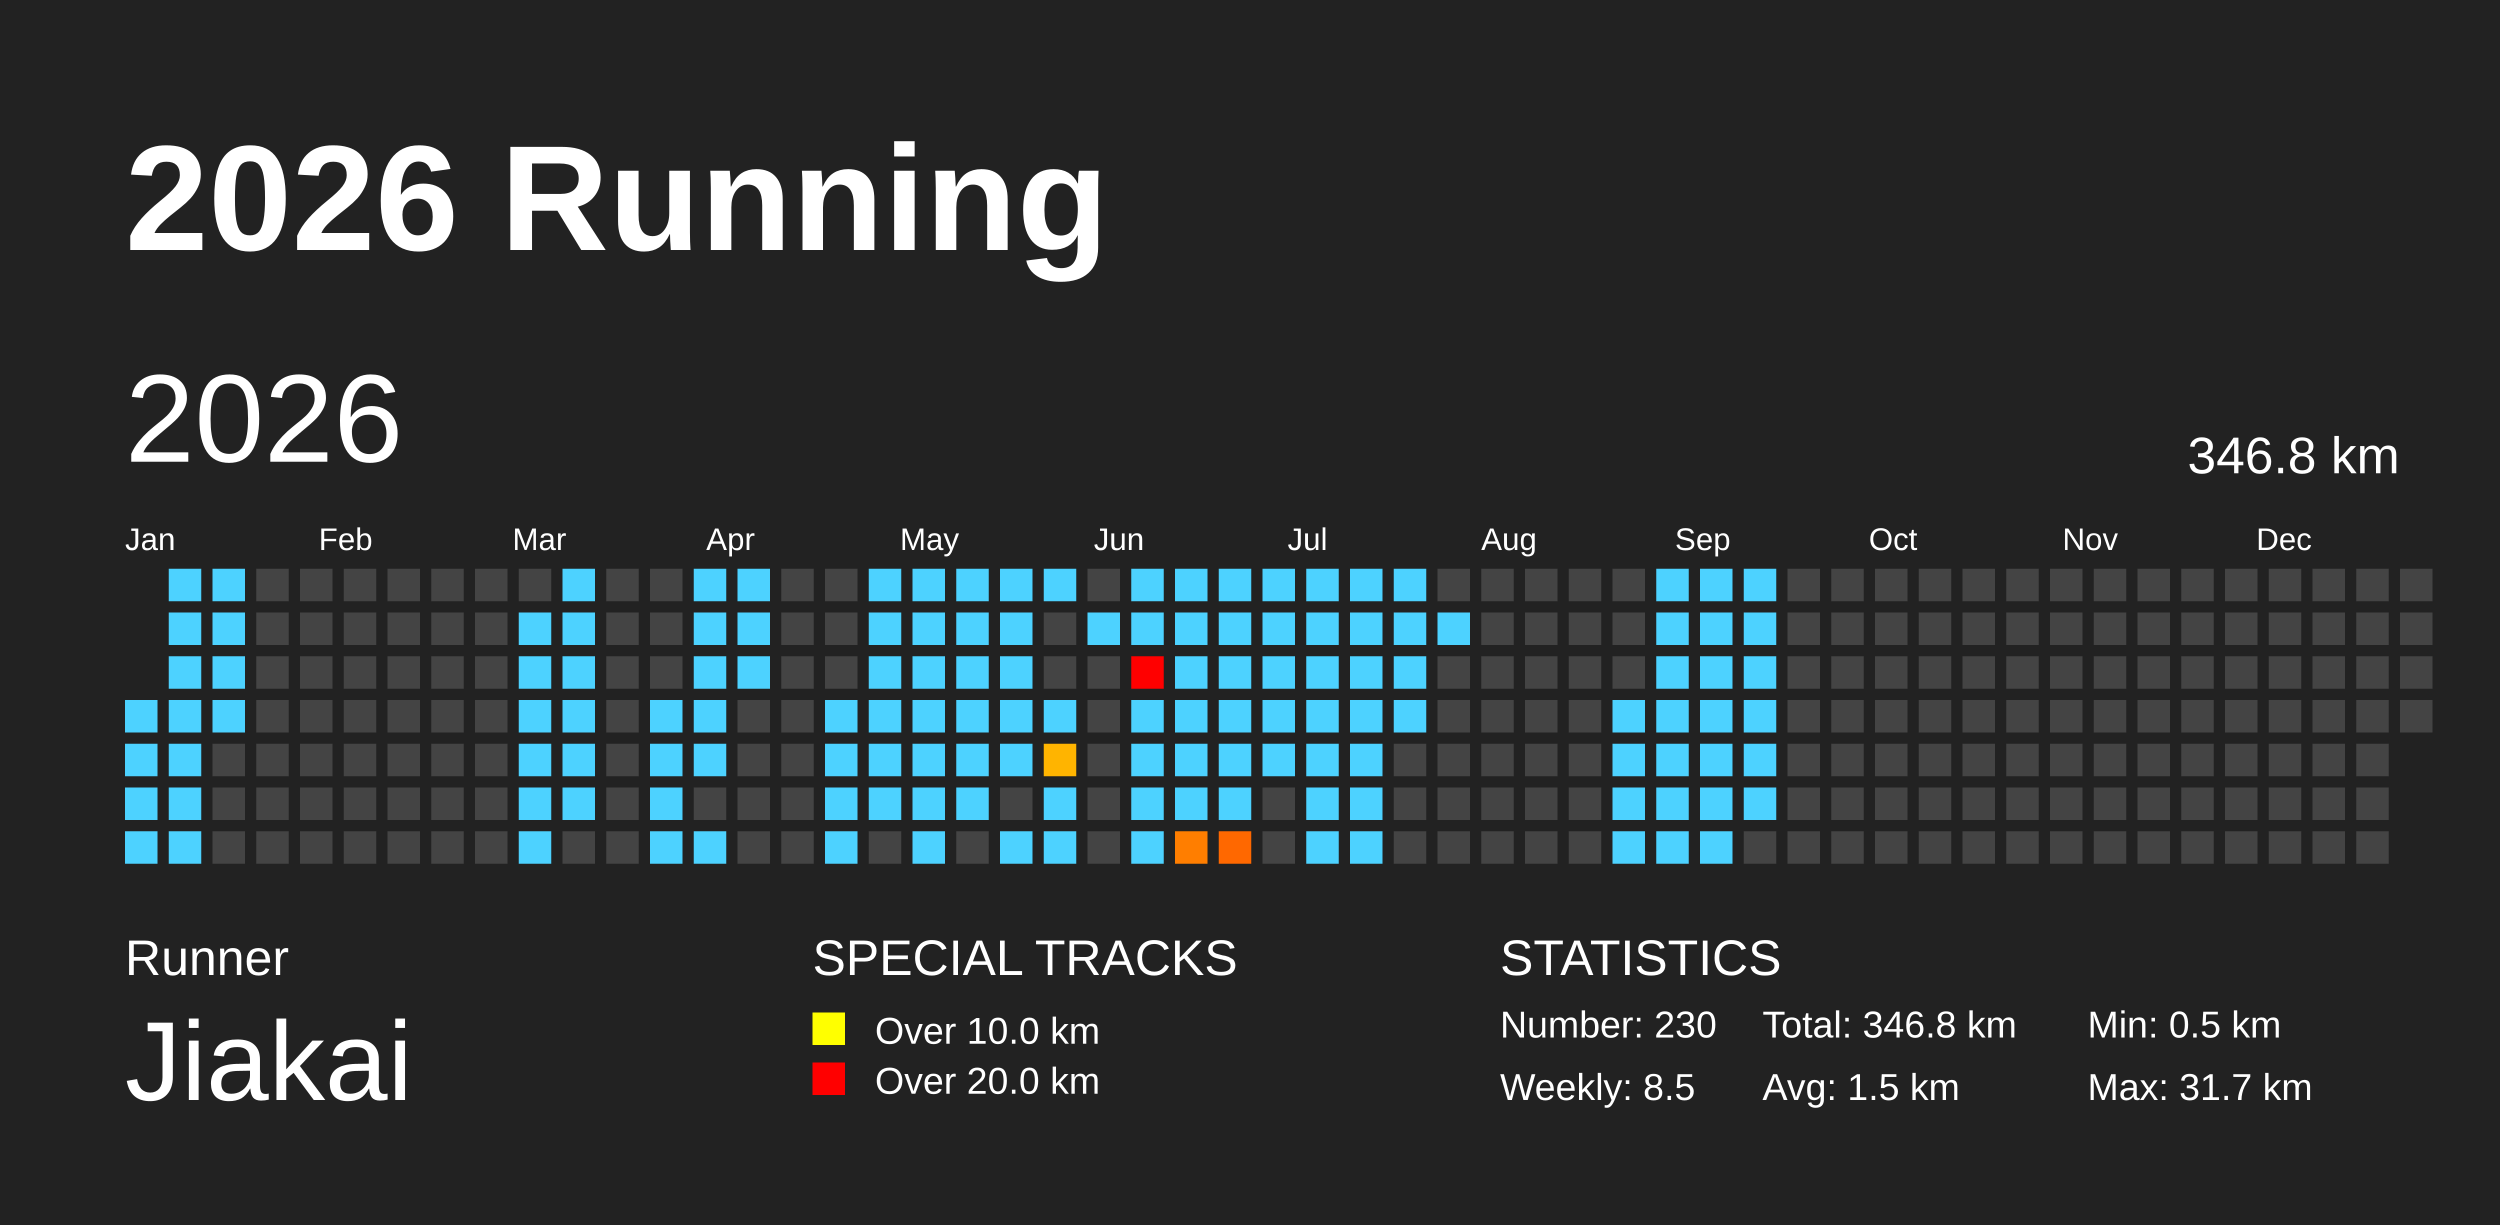
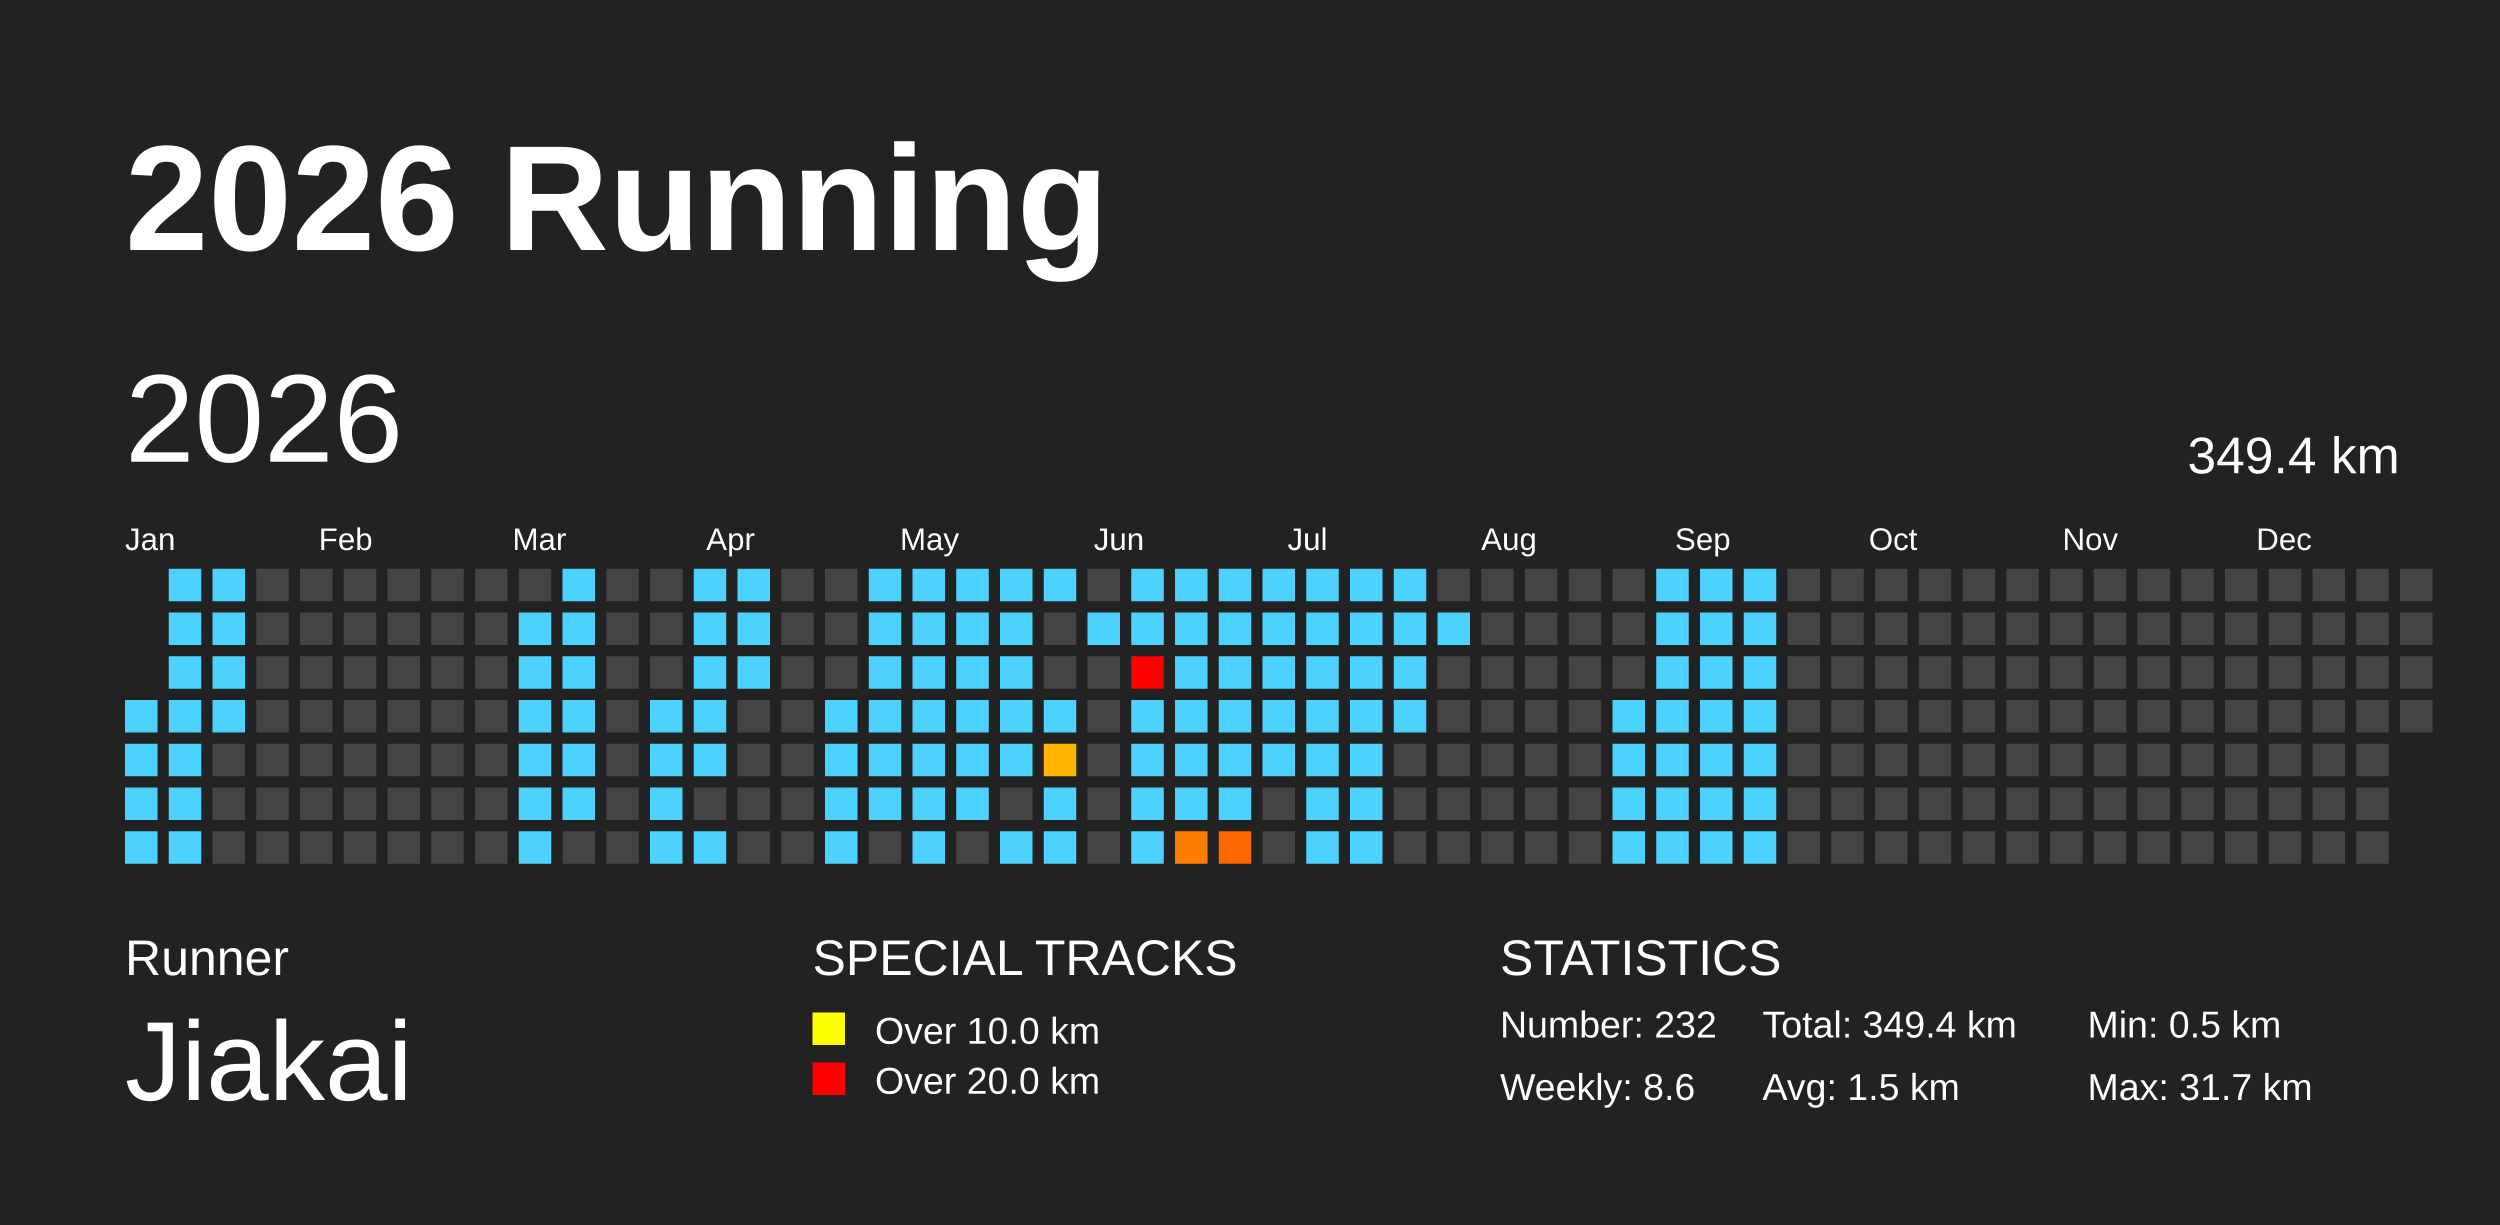
<svg xmlns="http://www.w3.org/2000/svg" baseProfile="full" height="98mm" version="1.1" viewBox="0,0,200,98" width="200mm">
  <defs>
    <pattern height="2" id="indoor-stripe" patternUnits="userSpaceOnUse" width="2">
      <line stroke="white" stroke-opacity="0.45" stroke-width="0.5" x1="0" x2="2" y1="2" y2="0" />
    </pattern>
  </defs>
  <rect fill="#222222" height="98" width="200" x="0" y="0" />
  <text fill="#FFFFFF" style="font-size:12px; font-family:Arial; font-weight:bold;" x="10" y="20">2026 Running</text>
  <text fill="#FFFFFF" style="font-size:4px; font-family:Arial" x="10" y="78">Runner</text>
  <text fill="#FFFFFF" style="font-size:9px; font-family:Arial" x="10" y="88">Jiakai</text>
  <text fill="#FFFFFF" style="font-size:4px; font-family:Arial" x="65" y="78">SPECIAL TRACKS</text>
  <rect fill="yellow" height="2.6" width="2.6" x="65" y="81" />
  <text fill="#FFFFFF" style="font-size:3px; font-family:Arial" x="70" y="83.5">Over 10.0 km</text>
  <rect fill="red" height="2.6" width="2.6" x="65" y="85" />
  <text fill="#FFFFFF" style="font-size:3px; font-family:Arial" x="70" y="87.5">Over 20.0 km</text>
  <text fill="#FFFFFF" style="font-size:4px; font-family:Arial" x="120" y="78">STATISTICS</text>
-   <text fill="#FFFFFF" style="font-size:3px; font-family:Arial" x="120" y="83">Number: 230</text>
-   <text fill="#FFFFFF" style="font-size:3px; font-family:Arial" x="120" y="88">Weekly: 8.5</text>
-   <text fill="#FFFFFF" style="font-size:3px; font-family:Arial" x="141" y="83">Total: 346.8 km</text>
+   <text fill="#FFFFFF" style="font-size:3px; font-family:Arial" x="120" y="83">Number: 232</text>
+   <text fill="#FFFFFF" style="font-size:3px; font-family:Arial" x="120" y="88">Weekly: 8.6</text>
+   <text fill="#FFFFFF" style="font-size:3px; font-family:Arial" x="141" y="83">Total: 349.4 km</text>
  <text fill="#FFFFFF" style="font-size:3px; font-family:Arial" x="141" y="88">Avg: 1.5 km</text>
  <text fill="#FFFFFF" style="font-size:3px; font-family:Arial" x="167" y="83">Min: 0.5 km</text>
  <text fill="#FFFFFF" style="font-size:3px; font-family:Arial" x="167" y="88">Max: 31.7 km</text>
  <text dominant-baseline="hanging" fill="#FFFFFF" style="font-size:10.0px; font-family:Arial;" x="10" y="30">2026</text>
-   <text dominant-baseline="hanging" fill="#FFFFFF" style="font-size:4.125px; font-family:Arial;" x="175" y="35">346.8 km</text>
+   <text dominant-baseline="hanging" fill="#FFFFFF" style="font-size:4.125px; font-family:Arial;" x="175" y="35">349.4 km</text>
  <text fill="#FFFFFF" style="font-size:2.5px; font-family:Arial" x="10.0" y="44">Jan</text>
  <text fill="#FFFFFF" style="font-size:2.5px; font-family:Arial" x="25.5" y="44">Feb</text>
  <text fill="#FFFFFF" style="font-size:2.5px; font-family:Arial" x="41.0" y="44">Mar</text>
  <text fill="#FFFFFF" style="font-size:2.5px; font-family:Arial" x="56.5" y="44">Apr</text>
  <text fill="#FFFFFF" style="font-size:2.5px; font-family:Arial" x="72.0" y="44">May</text>
  <text fill="#FFFFFF" style="font-size:2.5px; font-family:Arial" x="87.5" y="44">Jun</text>
  <text fill="#FFFFFF" style="font-size:2.5px; font-family:Arial" x="103.0" y="44">Jul</text>
  <text fill="#FFFFFF" style="font-size:2.5px; font-family:Arial" x="118.5" y="44">Aug</text>
  <text fill="#FFFFFF" style="font-size:2.5px; font-family:Arial" x="134.0" y="44">Sep</text>
  <text fill="#FFFFFF" style="font-size:2.5px; font-family:Arial" x="149.5" y="44">Oct</text>
  <text fill="#FFFFFF" style="font-size:2.5px; font-family:Arial" x="165.0" y="44">Nov</text>
  <text fill="#FFFFFF" style="font-size:2.5px; font-family:Arial" x="180.5" y="44">Dec</text>
  <rect fill="#4dd2ff" height="2.6" width="2.6" x="10.0" y="56.0" />
  <rect fill="#4dd2ff" height="2.6" width="2.6" x="10.0" y="59.5" />
  <rect fill="#4dd2ff" height="2.6" width="2.6" x="10.0" y="63.0" />
  <rect fill="#4dd2ff" height="2.6" width="2.6" x="10.0" y="66.5" />
  <rect fill="#4dd2ff" height="2.6" width="2.6" x="13.5" y="45.5" />
  <rect fill="#4dd2ff" height="2.6" width="2.6" x="13.5" y="49.0" />
  <rect fill="#4dd2ff" height="2.6" width="2.6" x="13.5" y="52.5" />
  <rect fill="#4dd2ff" height="2.6" width="2.6" x="13.5" y="56.0" />
  <rect fill="#4dd2ff" height="2.6" width="2.6" x="13.5" y="59.5" />
  <rect fill="#4dd2ff" height="2.6" width="2.6" x="13.5" y="63.0" />
  <rect fill="#4dd2ff" height="2.6" width="2.6" x="13.5" y="66.5" />
  <rect fill="#4dd2ff" height="2.6" width="2.6" x="17.0" y="45.5" />
  <rect fill="#4dd2ff" height="2.6" width="2.6" x="17.0" y="49.0" />
  <rect fill="#4dd2ff" height="2.6" width="2.6" x="17.0" y="52.5" />
  <rect fill="#4dd2ff" height="2.6" width="2.6" x="17.0" y="56.0" />
  <rect fill="#444444" height="2.6" width="2.6" x="17.0" y="59.5" />
  <rect fill="#444444" height="2.6" width="2.6" x="17.0" y="63.0" />
  <rect fill="#444444" height="2.6" width="2.6" x="17.0" y="66.5" />
  <rect fill="#444444" height="2.6" width="2.6" x="20.5" y="45.5" />
  <rect fill="#444444" height="2.6" width="2.6" x="20.5" y="49.0" />
  <rect fill="#444444" height="2.6" width="2.6" x="20.5" y="52.5" />
  <rect fill="#444444" height="2.6" width="2.6" x="20.5" y="56.0" />
  <rect fill="#444444" height="2.6" width="2.6" x="20.5" y="59.5" />
  <rect fill="#444444" height="2.6" width="2.6" x="20.5" y="63.0" />
  <rect fill="#444444" height="2.6" width="2.6" x="20.5" y="66.5" />
  <rect fill="#444444" height="2.6" width="2.6" x="24.0" y="45.5" />
  <rect fill="#444444" height="2.6" width="2.6" x="24.0" y="49.0" />
  <rect fill="#444444" height="2.6" width="2.6" x="24.0" y="52.5" />
  <rect fill="#444444" height="2.6" width="2.6" x="24.0" y="56.0" />
  <rect fill="#444444" height="2.6" width="2.6" x="24.0" y="59.5" />
  <rect fill="#444444" height="2.6" width="2.6" x="24.0" y="63.0" />
  <rect fill="#444444" height="2.6" width="2.6" x="24.0" y="66.5" />
  <rect fill="#444444" height="2.6" width="2.6" x="27.5" y="45.5" />
  <rect fill="#444444" height="2.6" width="2.6" x="27.5" y="49.0" />
  <rect fill="#444444" height="2.6" width="2.6" x="27.5" y="52.5" />
  <rect fill="#444444" height="2.6" width="2.6" x="27.5" y="56.0" />
  <rect fill="#444444" height="2.6" width="2.6" x="27.5" y="59.5" />
  <rect fill="#444444" height="2.6" width="2.6" x="27.5" y="63.0" />
  <rect fill="#444444" height="2.6" width="2.6" x="27.5" y="66.5" />
  <rect fill="#444444" height="2.6" width="2.6" x="31.0" y="45.5" />
  <rect fill="#444444" height="2.6" width="2.6" x="31.0" y="49.0" />
  <rect fill="#444444" height="2.6" width="2.6" x="31.0" y="52.5" />
  <rect fill="#444444" height="2.6" width="2.6" x="31.0" y="56.0" />
  <rect fill="#444444" height="2.6" width="2.6" x="31.0" y="59.5" />
  <rect fill="#444444" height="2.6" width="2.6" x="31.0" y="63.0" />
  <rect fill="#444444" height="2.6" width="2.6" x="31.0" y="66.5" />
  <rect fill="#444444" height="2.6" width="2.6" x="34.5" y="45.5" />
  <rect fill="#444444" height="2.6" width="2.6" x="34.5" y="49.0" />
  <rect fill="#444444" height="2.6" width="2.6" x="34.5" y="52.5" />
  <rect fill="#444444" height="2.6" width="2.6" x="34.5" y="56.0" />
  <rect fill="#444444" height="2.6" width="2.6" x="34.5" y="59.5" />
  <rect fill="#444444" height="2.6" width="2.6" x="34.5" y="63.0" />
  <rect fill="#444444" height="2.6" width="2.6" x="34.5" y="66.5" />
  <rect fill="#444444" height="2.6" width="2.6" x="38.0" y="45.5" />
  <rect fill="#444444" height="2.6" width="2.6" x="38.0" y="49.0" />
  <rect fill="#444444" height="2.6" width="2.6" x="38.0" y="52.5" />
  <rect fill="#444444" height="2.6" width="2.6" x="38.0" y="56.0" />
  <rect fill="#444444" height="2.6" width="2.6" x="38.0" y="59.5" />
  <rect fill="#444444" height="2.6" width="2.6" x="38.0" y="63.0" />
  <rect fill="#444444" height="2.6" width="2.6" x="38.0" y="66.5" />
  <rect fill="#444444" height="2.6" width="2.6" x="41.5" y="45.5" />
  <rect fill="#4dd2ff" height="2.6" width="2.6" x="41.5" y="49.0" />
  <rect fill="#4dd2ff" height="2.6" width="2.6" x="41.5" y="52.5" />
  <rect fill="#4dd2ff" height="2.6" width="2.6" x="41.5" y="56.0" />
  <rect fill="#4dd2ff" height="2.6" width="2.6" x="41.5" y="59.5" />
  <rect fill="#4dd2ff" height="2.6" width="2.6" x="41.5" y="63.0" />
  <rect fill="#4dd2ff" height="2.6" width="2.6" x="41.5" y="66.5" />
  <rect fill="#4dd2ff" height="2.6" width="2.6" x="45.0" y="45.5" />
  <rect fill="#4dd2ff" height="2.6" width="2.6" x="45.0" y="49.0" />
  <rect fill="#4dd2ff" height="2.6" width="2.6" x="45.0" y="52.5" />
  <rect fill="#4dd2ff" height="2.6" width="2.6" x="45.0" y="56.0" />
  <rect fill="#4dd2ff" height="2.6" width="2.6" x="45.0" y="59.5" />
  <rect fill="#4dd2ff" height="2.6" width="2.6" x="45.0" y="63.0" />
  <rect fill="#444444" height="2.6" width="2.6" x="45.0" y="66.5" />
  <rect fill="#444444" height="2.6" width="2.6" x="48.5" y="45.5" />
  <rect fill="#444444" height="2.6" width="2.6" x="48.5" y="49.0" />
  <rect fill="#444444" height="2.6" width="2.6" x="48.5" y="52.5" />
  <rect fill="#444444" height="2.6" width="2.6" x="48.5" y="56.0" />
  <rect fill="#444444" height="2.6" width="2.6" x="48.5" y="59.5" />
  <rect fill="#444444" height="2.6" width="2.6" x="48.5" y="63.0" />
  <rect fill="#444444" height="2.6" width="2.6" x="48.5" y="66.5" />
  <rect fill="#444444" height="2.6" width="2.6" x="52.0" y="45.5" />
  <rect fill="#444444" height="2.6" width="2.6" x="52.0" y="49.0" />
  <rect fill="#444444" height="2.6" width="2.6" x="52.0" y="52.5" />
  <rect fill="#4dd2ff" height="2.6" width="2.6" x="52.0" y="56.0" />
  <rect fill="#4dd2ff" height="2.6" width="2.6" x="52.0" y="59.5" />
  <rect fill="#4dd2ff" height="2.6" width="2.6" x="52.0" y="63.0" />
  <rect fill="#4dd2ff" height="2.6" width="2.6" x="52.0" y="66.5" />
  <rect fill="#4dd2ff" height="2.6" width="2.6" x="55.5" y="45.5" />
  <rect fill="#4dd2ff" height="2.6" width="2.6" x="55.5" y="49.0" />
  <rect fill="#4dd2ff" height="2.6" width="2.6" x="55.5" y="52.5" />
  <rect fill="#4dd2ff" height="2.6" width="2.6" x="55.5" y="56.0" />
  <rect fill="#4dd2ff" height="2.6" width="2.6" x="55.5" y="59.5" />
  <rect fill="#444444" height="2.6" width="2.6" x="55.5" y="63.0" />
  <rect fill="#4dd2ff" height="2.6" width="2.6" x="55.5" y="66.5" />
  <rect fill="#4dd2ff" height="2.6" width="2.6" x="59.0" y="45.5" />
  <rect fill="#4dd2ff" height="2.6" width="2.6" x="59.0" y="49.0" />
  <rect fill="#4dd2ff" height="2.6" width="2.6" x="59.0" y="52.5" />
  <rect fill="#444444" height="2.6" width="2.6" x="59.0" y="56.0" />
  <rect fill="#444444" height="2.6" width="2.6" x="59.0" y="59.5" />
  <rect fill="#444444" height="2.6" width="2.6" x="59.0" y="63.0" />
  <rect fill="#444444" height="2.6" width="2.6" x="59.0" y="66.5" />
  <rect fill="#444444" height="2.6" width="2.6" x="62.5" y="45.5" />
  <rect fill="#444444" height="2.6" width="2.6" x="62.5" y="49.0" />
  <rect fill="#444444" height="2.6" width="2.6" x="62.5" y="52.5" />
  <rect fill="#444444" height="2.6" width="2.6" x="62.5" y="56.0" />
  <rect fill="#444444" height="2.6" width="2.6" x="62.5" y="59.5" />
  <rect fill="#444444" height="2.6" width="2.6" x="62.5" y="63.0" />
  <rect fill="#444444" height="2.6" width="2.6" x="62.5" y="66.5" />
  <rect fill="#444444" height="2.6" width="2.6" x="66.0" y="45.5" />
  <rect fill="#444444" height="2.6" width="2.6" x="66.0" y="49.0" />
  <rect fill="#444444" height="2.6" width="2.6" x="66.0" y="52.5" />
  <rect fill="#4dd2ff" height="2.6" width="2.6" x="66.0" y="56.0" />
  <rect fill="#4dd2ff" height="2.6" width="2.6" x="66.0" y="59.5" />
  <rect fill="#4dd2ff" height="2.6" width="2.6" x="66.0" y="63.0" />
  <rect fill="#4dd2ff" height="2.6" width="2.6" x="66.0" y="66.5" />
  <rect fill="#4dd2ff" height="2.6" width="2.6" x="69.5" y="45.5" />
  <rect fill="#4dd2ff" height="2.6" width="2.6" x="69.5" y="49.0" />
  <rect fill="#4dd2ff" height="2.6" width="2.6" x="69.5" y="52.5" />
  <rect fill="#4dd2ff" height="2.6" width="2.6" x="69.5" y="56.0" />
  <rect fill="#4dd2ff" height="2.6" width="2.6" x="69.5" y="59.5" />
  <rect fill="#4dd2ff" height="2.6" width="2.6" x="69.5" y="63.0" />
  <rect fill="#444444" height="2.6" width="2.6" x="69.5" y="66.5" />
  <rect fill="#4dd2ff" height="2.6" width="2.6" x="73.0" y="45.5" />
  <rect fill="#4dd2ff" height="2.6" width="2.6" x="73.0" y="49.0" />
  <rect fill="#4dd2ff" height="2.6" width="2.6" x="73.0" y="52.5" />
  <rect fill="#4dd2ff" height="2.6" width="2.6" x="73.0" y="56.0" />
  <rect fill="#4dd2ff" height="2.6" width="2.6" x="73.0" y="59.5" />
  <rect fill="#4dd2ff" height="2.6" width="2.6" x="73.0" y="63.0" />
  <rect fill="#4dd2ff" height="2.6" width="2.6" x="73.0" y="66.5" />
  <rect fill="#4dd2ff" height="2.6" width="2.6" x="76.5" y="45.5" />
  <rect fill="#4dd2ff" height="2.6" width="2.6" x="76.5" y="49.0" />
  <rect fill="#4dd2ff" height="2.6" width="2.6" x="76.5" y="52.5" />
  <rect fill="#4dd2ff" height="2.6" width="2.6" x="76.5" y="56.0" />
  <rect fill="#4dd2ff" height="2.6" width="2.6" x="76.5" y="59.5" />
  <rect fill="#4dd2ff" height="2.6" width="2.6" x="76.5" y="63.0" />
  <rect fill="#444444" height="2.6" width="2.6" x="76.5" y="66.5" />
  <rect fill="#4dd2ff" height="2.6" width="2.6" x="80.0" y="45.5" />
  <rect fill="#4dd2ff" height="2.6" width="2.6" x="80.0" y="49.0" />
  <rect fill="#4dd2ff" height="2.6" width="2.6" x="80.0" y="52.5" />
  <rect fill="#4dd2ff" height="2.6" width="2.6" x="80.0" y="56.0" />
  <rect fill="#4dd2ff" height="2.6" width="2.6" x="80.0" y="59.5" />
  <rect fill="#444444" height="2.6" width="2.6" x="80.0" y="63.0" />
  <rect fill="#4dd2ff" height="2.6" width="2.6" x="80.0" y="66.5" />
  <rect fill="#4dd2ff" height="2.6" width="2.6" x="83.5" y="45.5" />
  <rect fill="#444444" height="2.6" width="2.6" x="83.5" y="49.0" />
  <rect fill="#444444" height="2.6" width="2.6" x="83.5" y="52.5" />
  <rect fill="#4dd2ff" height="2.6" width="2.6" x="83.5" y="56.0" />
  <rect fill="#ffb400" height="2.6" width="2.6" x="83.5" y="59.5" />
  <rect fill="#4dd2ff" height="2.6" width="2.6" x="83.5" y="63.0" />
  <rect fill="#4dd2ff" height="2.6" width="2.6" x="83.5" y="66.5" />
  <rect fill="#444444" height="2.6" width="2.6" x="87.0" y="45.5" />
  <rect fill="#4dd2ff" height="2.6" width="2.6" x="87.0" y="49.0" />
  <rect fill="#444444" height="2.6" width="2.6" x="87.0" y="52.5" />
  <rect fill="#444444" height="2.6" width="2.6" x="87.0" y="56.0" />
  <rect fill="#444444" height="2.6" width="2.6" x="87.0" y="59.5" />
  <rect fill="#444444" height="2.6" width="2.6" x="87.0" y="63.0" />
  <rect fill="#444444" height="2.6" width="2.6" x="87.0" y="66.5" />
  <rect fill="#4dd2ff" height="2.6" width="2.6" x="90.5" y="45.5" />
  <rect fill="#4dd2ff" height="2.6" width="2.6" x="90.5" y="49.0" />
  <rect fill="red" height="2.6" width="2.6" x="90.5" y="52.5" />
  <rect fill="#4dd2ff" height="2.6" width="2.6" x="90.5" y="56.0" />
  <rect fill="#4dd2ff" height="2.6" width="2.6" x="90.5" y="59.5" />
  <rect fill="#4dd2ff" height="2.6" width="2.6" x="90.5" y="63.0" />
  <rect fill="#4dd2ff" height="2.6" width="2.6" x="90.5" y="66.5" />
  <rect fill="#4dd2ff" height="2.6" width="2.6" x="94.0" y="45.5" />
  <rect fill="#4dd2ff" height="2.6" width="2.6" x="94.0" y="49.0" />
  <rect fill="#4dd2ff" height="2.6" width="2.6" x="94.0" y="52.5" />
  <rect fill="#4dd2ff" height="2.6" width="2.6" x="94.0" y="56.0" />
  <rect fill="#4dd2ff" height="2.6" width="2.6" x="94.0" y="59.5" />
  <rect fill="#4dd2ff" height="2.6" width="2.6" x="94.0" y="63.0" />
  <rect fill="#ff7e00" height="2.6" width="2.6" x="94.0" y="66.5" />
  <rect fill="#4dd2ff" height="2.6" width="2.6" x="97.5" y="45.5" />
  <rect fill="#4dd2ff" height="2.6" width="2.6" x="97.5" y="49.0" />
  <rect fill="#4dd2ff" height="2.6" width="2.6" x="97.5" y="52.5" />
  <rect fill="#4dd2ff" height="2.6" width="2.6" x="97.5" y="56.0" />
  <rect fill="#4dd2ff" height="2.6" width="2.6" x="97.5" y="59.5" />
  <rect fill="#4dd2ff" height="2.6" width="2.6" x="97.5" y="63.0" />
  <rect fill="#ff6800" height="2.6" width="2.6" x="97.5" y="66.5" />
  <rect fill="#4dd2ff" height="2.6" width="2.6" x="101.0" y="45.5" />
  <rect fill="#4dd2ff" height="2.6" width="2.6" x="101.0" y="49.0" />
  <rect fill="#4dd2ff" height="2.6" width="2.6" x="101.0" y="52.5" />
  <rect fill="#4dd2ff" height="2.6" width="2.6" x="101.0" y="56.0" />
  <rect fill="#4dd2ff" height="2.6" width="2.6" x="101.0" y="59.5" />
  <rect fill="#444444" height="2.6" width="2.6" x="101.0" y="63.0" />
  <rect fill="#444444" height="2.6" width="2.6" x="101.0" y="66.5" />
  <rect fill="#4dd2ff" height="2.6" width="2.6" x="104.5" y="45.5" />
  <rect fill="#4dd2ff" height="2.6" width="2.6" x="104.5" y="49.0" />
  <rect fill="#4dd2ff" height="2.6" width="2.6" x="104.5" y="52.5" />
  <rect fill="#4dd2ff" height="2.6" width="2.6" x="104.5" y="56.0" />
  <rect fill="#4dd2ff" height="2.6" width="2.6" x="104.5" y="59.5" />
  <rect fill="#4dd2ff" height="2.6" width="2.6" x="104.5" y="63.0" />
  <rect fill="#4dd2ff" height="2.6" width="2.6" x="104.5" y="66.5" />
  <rect fill="#4dd2ff" height="2.6" width="2.6" x="108.0" y="45.5" />
  <rect fill="#4dd2ff" height="2.6" width="2.6" x="108.0" y="49.0" />
  <rect fill="#4dd2ff" height="2.6" width="2.6" x="108.0" y="52.5" />
  <rect fill="#4dd2ff" height="2.6" width="2.6" x="108.0" y="56.0" />
  <rect fill="#4dd2ff" height="2.6" width="2.6" x="108.0" y="59.5" />
  <rect fill="#4dd2ff" height="2.6" width="2.6" x="108.0" y="63.0" />
  <rect fill="#4dd2ff" height="2.6" width="2.6" x="108.0" y="66.5" />
  <rect fill="#4dd2ff" height="2.6" width="2.6" x="111.5" y="45.5" />
  <rect fill="#4dd2ff" height="2.6" width="2.6" x="111.5" y="49.0" />
  <rect fill="#4dd2ff" height="2.6" width="2.6" x="111.5" y="52.5" />
  <rect fill="#4dd2ff" height="2.6" width="2.6" x="111.5" y="56.0" />
  <rect fill="#444444" height="2.6" width="2.6" x="111.5" y="59.5" />
  <rect fill="#444444" height="2.6" width="2.6" x="111.5" y="63.0" />
  <rect fill="#444444" height="2.6" width="2.6" x="111.5" y="66.5" />
  <rect fill="#444444" height="2.6" width="2.6" x="115.0" y="45.5" />
  <rect fill="#4dd2ff" height="2.6" width="2.6" x="115.0" y="49.0" />
  <rect fill="#444444" height="2.6" width="2.6" x="115.0" y="52.5" />
  <rect fill="#444444" height="2.6" width="2.6" x="115.0" y="56.0" />
  <rect fill="#444444" height="2.6" width="2.6" x="115.0" y="59.5" />
  <rect fill="#444444" height="2.6" width="2.6" x="115.0" y="63.0" />
  <rect fill="#444444" height="2.6" width="2.6" x="115.0" y="66.5" />
  <rect fill="#444444" height="2.6" width="2.6" x="118.5" y="45.5" />
  <rect fill="#444444" height="2.6" width="2.6" x="118.5" y="49.0" />
  <rect fill="#444444" height="2.6" width="2.6" x="118.5" y="52.5" />
  <rect fill="#444444" height="2.6" width="2.6" x="118.5" y="56.0" />
  <rect fill="#444444" height="2.6" width="2.6" x="118.5" y="59.5" />
  <rect fill="#444444" height="2.6" width="2.6" x="118.5" y="63.0" />
  <rect fill="#444444" height="2.6" width="2.6" x="118.5" y="66.5" />
  <rect fill="#444444" height="2.6" width="2.6" x="122.0" y="45.5" />
  <rect fill="#444444" height="2.6" width="2.6" x="122.0" y="49.0" />
  <rect fill="#444444" height="2.6" width="2.6" x="122.0" y="52.5" />
  <rect fill="#444444" height="2.6" width="2.6" x="122.0" y="56.0" />
  <rect fill="#444444" height="2.6" width="2.6" x="122.0" y="59.5" />
  <rect fill="#444444" height="2.6" width="2.6" x="122.0" y="63.0" />
  <rect fill="#444444" height="2.6" width="2.6" x="122.0" y="66.5" />
  <rect fill="#444444" height="2.6" width="2.6" x="125.5" y="45.5" />
  <rect fill="#444444" height="2.6" width="2.6" x="125.5" y="49.0" />
  <rect fill="#444444" height="2.6" width="2.6" x="125.5" y="52.5" />
  <rect fill="#444444" height="2.6" width="2.6" x="125.5" y="56.0" />
  <rect fill="#444444" height="2.6" width="2.6" x="125.5" y="59.5" />
  <rect fill="#444444" height="2.6" width="2.6" x="125.5" y="63.0" />
  <rect fill="#444444" height="2.6" width="2.6" x="125.5" y="66.5" />
  <rect fill="#444444" height="2.6" width="2.6" x="129.0" y="45.5" />
  <rect fill="#444444" height="2.6" width="2.6" x="129.0" y="49.0" />
  <rect fill="#444444" height="2.6" width="2.6" x="129.0" y="52.5" />
  <rect fill="#4dd2ff" height="2.6" width="2.6" x="129.0" y="56.0" />
  <rect fill="#4dd2ff" height="2.6" width="2.6" x="129.0" y="59.5" />
  <rect fill="#4dd2ff" height="2.6" width="2.6" x="129.0" y="63.0" />
  <rect fill="#4dd2ff" height="2.6" width="2.6" x="129.0" y="66.5" />
  <rect fill="#4dd2ff" height="2.6" width="2.6" x="132.5" y="45.5" />
  <rect fill="#4dd2ff" height="2.6" width="2.6" x="132.5" y="49.0" />
  <rect fill="#4dd2ff" height="2.6" width="2.6" x="132.5" y="52.5" />
  <rect fill="#4dd2ff" height="2.6" width="2.6" x="132.5" y="56.0" />
  <rect fill="#4dd2ff" height="2.6" width="2.6" x="132.5" y="59.5" />
  <rect fill="#4dd2ff" height="2.6" width="2.6" x="132.5" y="63.0" />
  <rect fill="#4dd2ff" height="2.6" width="2.6" x="132.5" y="66.5" />
  <rect fill="#4dd2ff" height="2.6" width="2.6" x="136.0" y="45.5" />
  <rect fill="#4dd2ff" height="2.6" width="2.6" x="136.0" y="49.0" />
  <rect fill="#4dd2ff" height="2.6" width="2.6" x="136.0" y="52.5" />
  <rect fill="#4dd2ff" height="2.6" width="2.6" x="136.0" y="56.0" />
  <rect fill="#4dd2ff" height="2.6" width="2.6" x="136.0" y="59.5" />
  <rect fill="#4dd2ff" height="2.6" width="2.6" x="136.0" y="63.0" />
  <rect fill="#4dd2ff" height="2.6" width="2.6" x="136.0" y="66.5" />
  <rect fill="#4dd2ff" height="2.6" width="2.6" x="139.5" y="45.5" />
  <rect fill="#4dd2ff" height="2.6" width="2.6" x="139.5" y="49.0" />
  <rect fill="#4dd2ff" height="2.6" width="2.6" x="139.5" y="52.5" />
  <rect fill="#4dd2ff" height="2.6" width="2.6" x="139.5" y="56.0" />
  <rect fill="#4dd2ff" height="2.6" width="2.6" x="139.5" y="59.5" />
  <rect fill="#4dd2ff" height="2.6" width="2.6" x="139.5" y="63.0" />
-   <rect fill="#444444" height="2.6" width="2.6" x="139.5" y="66.5" />
+   <rect fill="#4dd2ff" height="2.6" width="2.6" x="139.5" y="66.5" />
  <rect fill="#444444" height="2.6" width="2.6" x="143.0" y="45.5" />
  <rect fill="#444444" height="2.6" width="2.6" x="143.0" y="49.0" />
  <rect fill="#444444" height="2.6" width="2.6" x="143.0" y="52.5" />
  <rect fill="#444444" height="2.6" width="2.6" x="143.0" y="56.0" />
  <rect fill="#444444" height="2.6" width="2.6" x="143.0" y="59.5" />
  <rect fill="#444444" height="2.6" width="2.6" x="143.0" y="63.0" />
  <rect fill="#444444" height="2.6" width="2.6" x="143.0" y="66.5" />
  <rect fill="#444444" height="2.6" width="2.6" x="146.5" y="45.5" />
  <rect fill="#444444" height="2.6" width="2.6" x="146.5" y="49.0" />
  <rect fill="#444444" height="2.6" width="2.6" x="146.5" y="52.5" />
  <rect fill="#444444" height="2.6" width="2.6" x="146.5" y="56.0" />
  <rect fill="#444444" height="2.6" width="2.6" x="146.5" y="59.5" />
  <rect fill="#444444" height="2.6" width="2.6" x="146.5" y="63.0" />
  <rect fill="#444444" height="2.6" width="2.6" x="146.5" y="66.5" />
  <rect fill="#444444" height="2.6" width="2.6" x="150.0" y="45.5" />
  <rect fill="#444444" height="2.6" width="2.6" x="150.0" y="49.0" />
  <rect fill="#444444" height="2.6" width="2.6" x="150.0" y="52.5" />
  <rect fill="#444444" height="2.6" width="2.6" x="150.0" y="56.0" />
  <rect fill="#444444" height="2.6" width="2.6" x="150.0" y="59.5" />
  <rect fill="#444444" height="2.6" width="2.6" x="150.0" y="63.0" />
  <rect fill="#444444" height="2.6" width="2.6" x="150.0" y="66.5" />
  <rect fill="#444444" height="2.6" width="2.6" x="153.5" y="45.5" />
  <rect fill="#444444" height="2.6" width="2.6" x="153.5" y="49.0" />
  <rect fill="#444444" height="2.6" width="2.6" x="153.5" y="52.5" />
  <rect fill="#444444" height="2.6" width="2.6" x="153.5" y="56.0" />
  <rect fill="#444444" height="2.6" width="2.6" x="153.5" y="59.5" />
  <rect fill="#444444" height="2.6" width="2.6" x="153.5" y="63.0" />
  <rect fill="#444444" height="2.6" width="2.6" x="153.5" y="66.5" />
  <rect fill="#444444" height="2.6" width="2.6" x="157.0" y="45.5" />
  <rect fill="#444444" height="2.6" width="2.6" x="157.0" y="49.0" />
  <rect fill="#444444" height="2.6" width="2.6" x="157.0" y="52.5" />
  <rect fill="#444444" height="2.6" width="2.6" x="157.0" y="56.0" />
  <rect fill="#444444" height="2.6" width="2.6" x="157.0" y="59.5" />
  <rect fill="#444444" height="2.6" width="2.6" x="157.0" y="63.0" />
  <rect fill="#444444" height="2.6" width="2.6" x="157.0" y="66.5" />
  <rect fill="#444444" height="2.6" width="2.6" x="160.5" y="45.5" />
  <rect fill="#444444" height="2.6" width="2.6" x="160.5" y="49.0" />
  <rect fill="#444444" height="2.6" width="2.6" x="160.5" y="52.5" />
  <rect fill="#444444" height="2.6" width="2.6" x="160.5" y="56.0" />
  <rect fill="#444444" height="2.6" width="2.6" x="160.5" y="59.5" />
  <rect fill="#444444" height="2.6" width="2.6" x="160.5" y="63.0" />
  <rect fill="#444444" height="2.6" width="2.6" x="160.5" y="66.5" />
  <rect fill="#444444" height="2.6" width="2.6" x="164.0" y="45.5" />
  <rect fill="#444444" height="2.6" width="2.6" x="164.0" y="49.0" />
  <rect fill="#444444" height="2.6" width="2.6" x="164.0" y="52.5" />
  <rect fill="#444444" height="2.6" width="2.6" x="164.0" y="56.0" />
  <rect fill="#444444" height="2.6" width="2.6" x="164.0" y="59.5" />
  <rect fill="#444444" height="2.6" width="2.6" x="164.0" y="63.0" />
  <rect fill="#444444" height="2.6" width="2.6" x="164.0" y="66.5" />
  <rect fill="#444444" height="2.6" width="2.6" x="167.5" y="45.5" />
  <rect fill="#444444" height="2.6" width="2.6" x="167.5" y="49.0" />
  <rect fill="#444444" height="2.6" width="2.6" x="167.5" y="52.5" />
  <rect fill="#444444" height="2.6" width="2.6" x="167.5" y="56.0" />
  <rect fill="#444444" height="2.6" width="2.6" x="167.5" y="59.5" />
  <rect fill="#444444" height="2.6" width="2.6" x="167.5" y="63.0" />
  <rect fill="#444444" height="2.6" width="2.6" x="167.5" y="66.5" />
  <rect fill="#444444" height="2.6" width="2.6" x="171.0" y="45.5" />
  <rect fill="#444444" height="2.6" width="2.6" x="171.0" y="49.0" />
  <rect fill="#444444" height="2.6" width="2.6" x="171.0" y="52.5" />
  <rect fill="#444444" height="2.6" width="2.6" x="171.0" y="56.0" />
  <rect fill="#444444" height="2.6" width="2.6" x="171.0" y="59.5" />
  <rect fill="#444444" height="2.6" width="2.6" x="171.0" y="63.0" />
  <rect fill="#444444" height="2.6" width="2.6" x="171.0" y="66.5" />
  <rect fill="#444444" height="2.6" width="2.6" x="174.5" y="45.5" />
  <rect fill="#444444" height="2.6" width="2.6" x="174.5" y="49.0" />
  <rect fill="#444444" height="2.6" width="2.6" x="174.5" y="52.5" />
  <rect fill="#444444" height="2.6" width="2.6" x="174.5" y="56.0" />
  <rect fill="#444444" height="2.6" width="2.6" x="174.5" y="59.5" />
  <rect fill="#444444" height="2.6" width="2.6" x="174.5" y="63.0" />
  <rect fill="#444444" height="2.6" width="2.6" x="174.5" y="66.5" />
  <rect fill="#444444" height="2.6" width="2.6" x="178.0" y="45.5" />
  <rect fill="#444444" height="2.6" width="2.6" x="178.0" y="49.0" />
  <rect fill="#444444" height="2.6" width="2.6" x="178.0" y="52.5" />
  <rect fill="#444444" height="2.6" width="2.6" x="178.0" y="56.0" />
  <rect fill="#444444" height="2.6" width="2.6" x="178.0" y="59.5" />
  <rect fill="#444444" height="2.6" width="2.6" x="178.0" y="63.0" />
  <rect fill="#444444" height="2.6" width="2.6" x="178.0" y="66.5" />
  <rect fill="#444444" height="2.6" width="2.6" x="181.5" y="45.5" />
  <rect fill="#444444" height="2.6" width="2.6" x="181.5" y="49.0" />
  <rect fill="#444444" height="2.6" width="2.6" x="181.5" y="52.5" />
  <rect fill="#444444" height="2.6" width="2.6" x="181.5" y="56.0" />
  <rect fill="#444444" height="2.6" width="2.6" x="181.5" y="59.5" />
  <rect fill="#444444" height="2.6" width="2.6" x="181.5" y="63.0" />
  <rect fill="#444444" height="2.6" width="2.6" x="181.5" y="66.5" />
  <rect fill="#444444" height="2.6" width="2.6" x="185.0" y="45.5" />
  <rect fill="#444444" height="2.6" width="2.6" x="185.0" y="49.0" />
  <rect fill="#444444" height="2.6" width="2.6" x="185.0" y="52.5" />
  <rect fill="#444444" height="2.6" width="2.6" x="185.0" y="56.0" />
  <rect fill="#444444" height="2.6" width="2.6" x="185.0" y="59.5" />
  <rect fill="#444444" height="2.6" width="2.6" x="185.0" y="63.0" />
  <rect fill="#444444" height="2.6" width="2.6" x="185.0" y="66.5" />
  <rect fill="#444444" height="2.6" width="2.6" x="188.5" y="45.5" />
  <rect fill="#444444" height="2.6" width="2.6" x="188.5" y="49.0" />
  <rect fill="#444444" height="2.6" width="2.6" x="188.5" y="52.5" />
  <rect fill="#444444" height="2.6" width="2.6" x="188.5" y="56.0" />
  <rect fill="#444444" height="2.6" width="2.6" x="188.5" y="59.5" />
  <rect fill="#444444" height="2.6" width="2.6" x="188.5" y="63.0" />
  <rect fill="#444444" height="2.6" width="2.6" x="188.5" y="66.5" />
  <rect fill="#444444" height="2.6" width="2.6" x="192.0" y="45.5" />
  <rect fill="#444444" height="2.6" width="2.6" x="192.0" y="49.0" />
  <rect fill="#444444" height="2.6" width="2.6" x="192.0" y="52.5" />
  <rect fill="#444444" height="2.6" width="2.6" x="192.0" y="56.0" />
</svg>
